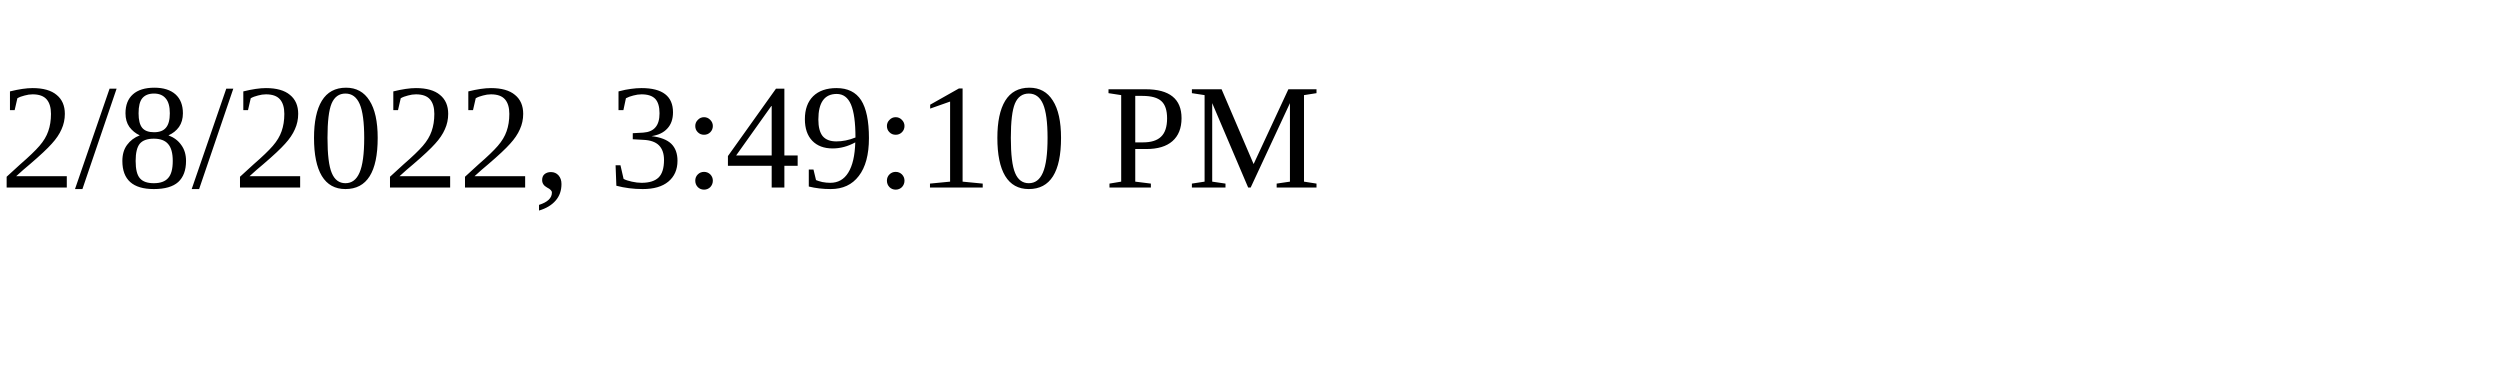
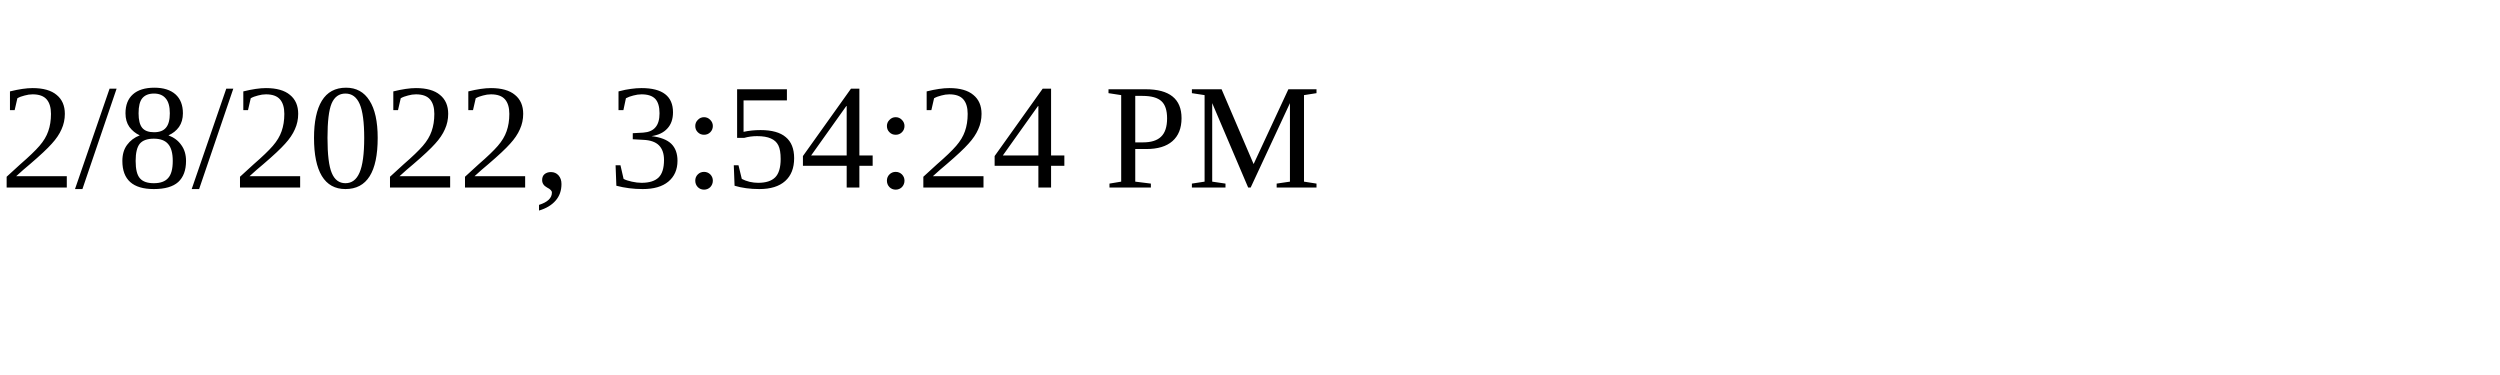
<svg xmlns="http://www.w3.org/2000/svg" height="30" width="200">
-   <text x="0" y="15">2/8/2022, 3:49:10 PM</text>
+   <text x="0" y="15">2/8/2022, 3:54:24 PM</text>
</svg>
